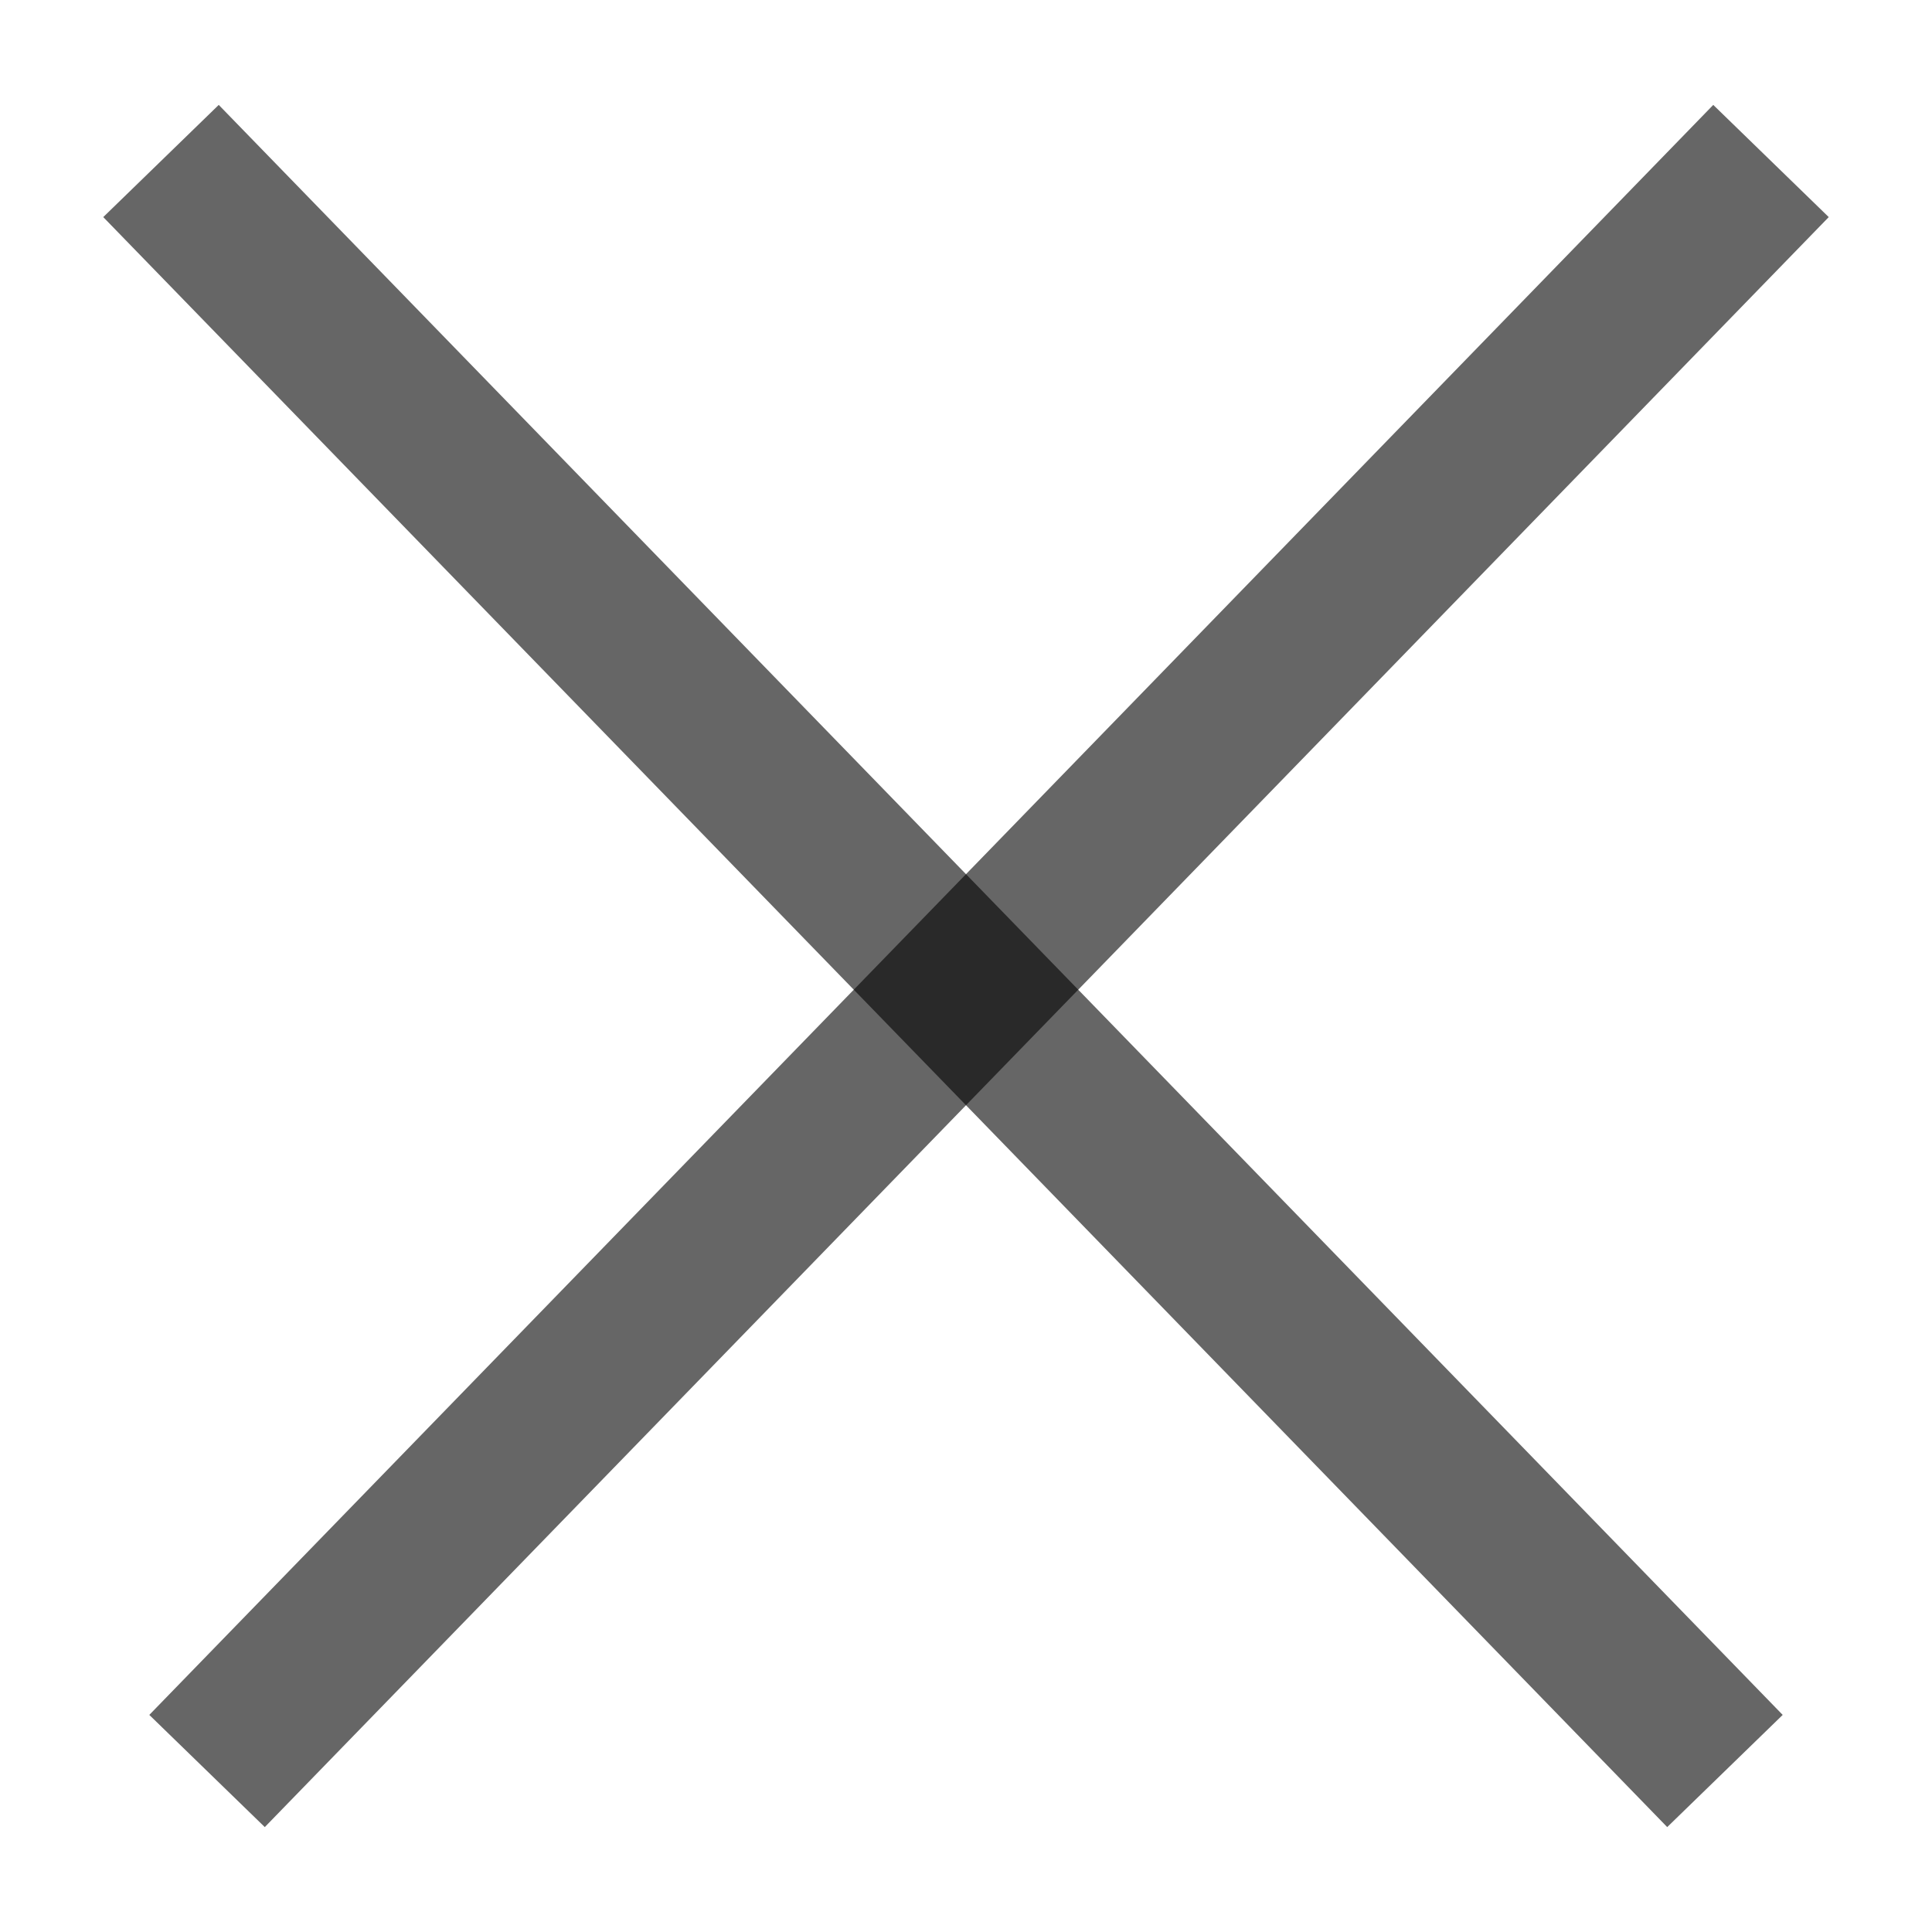
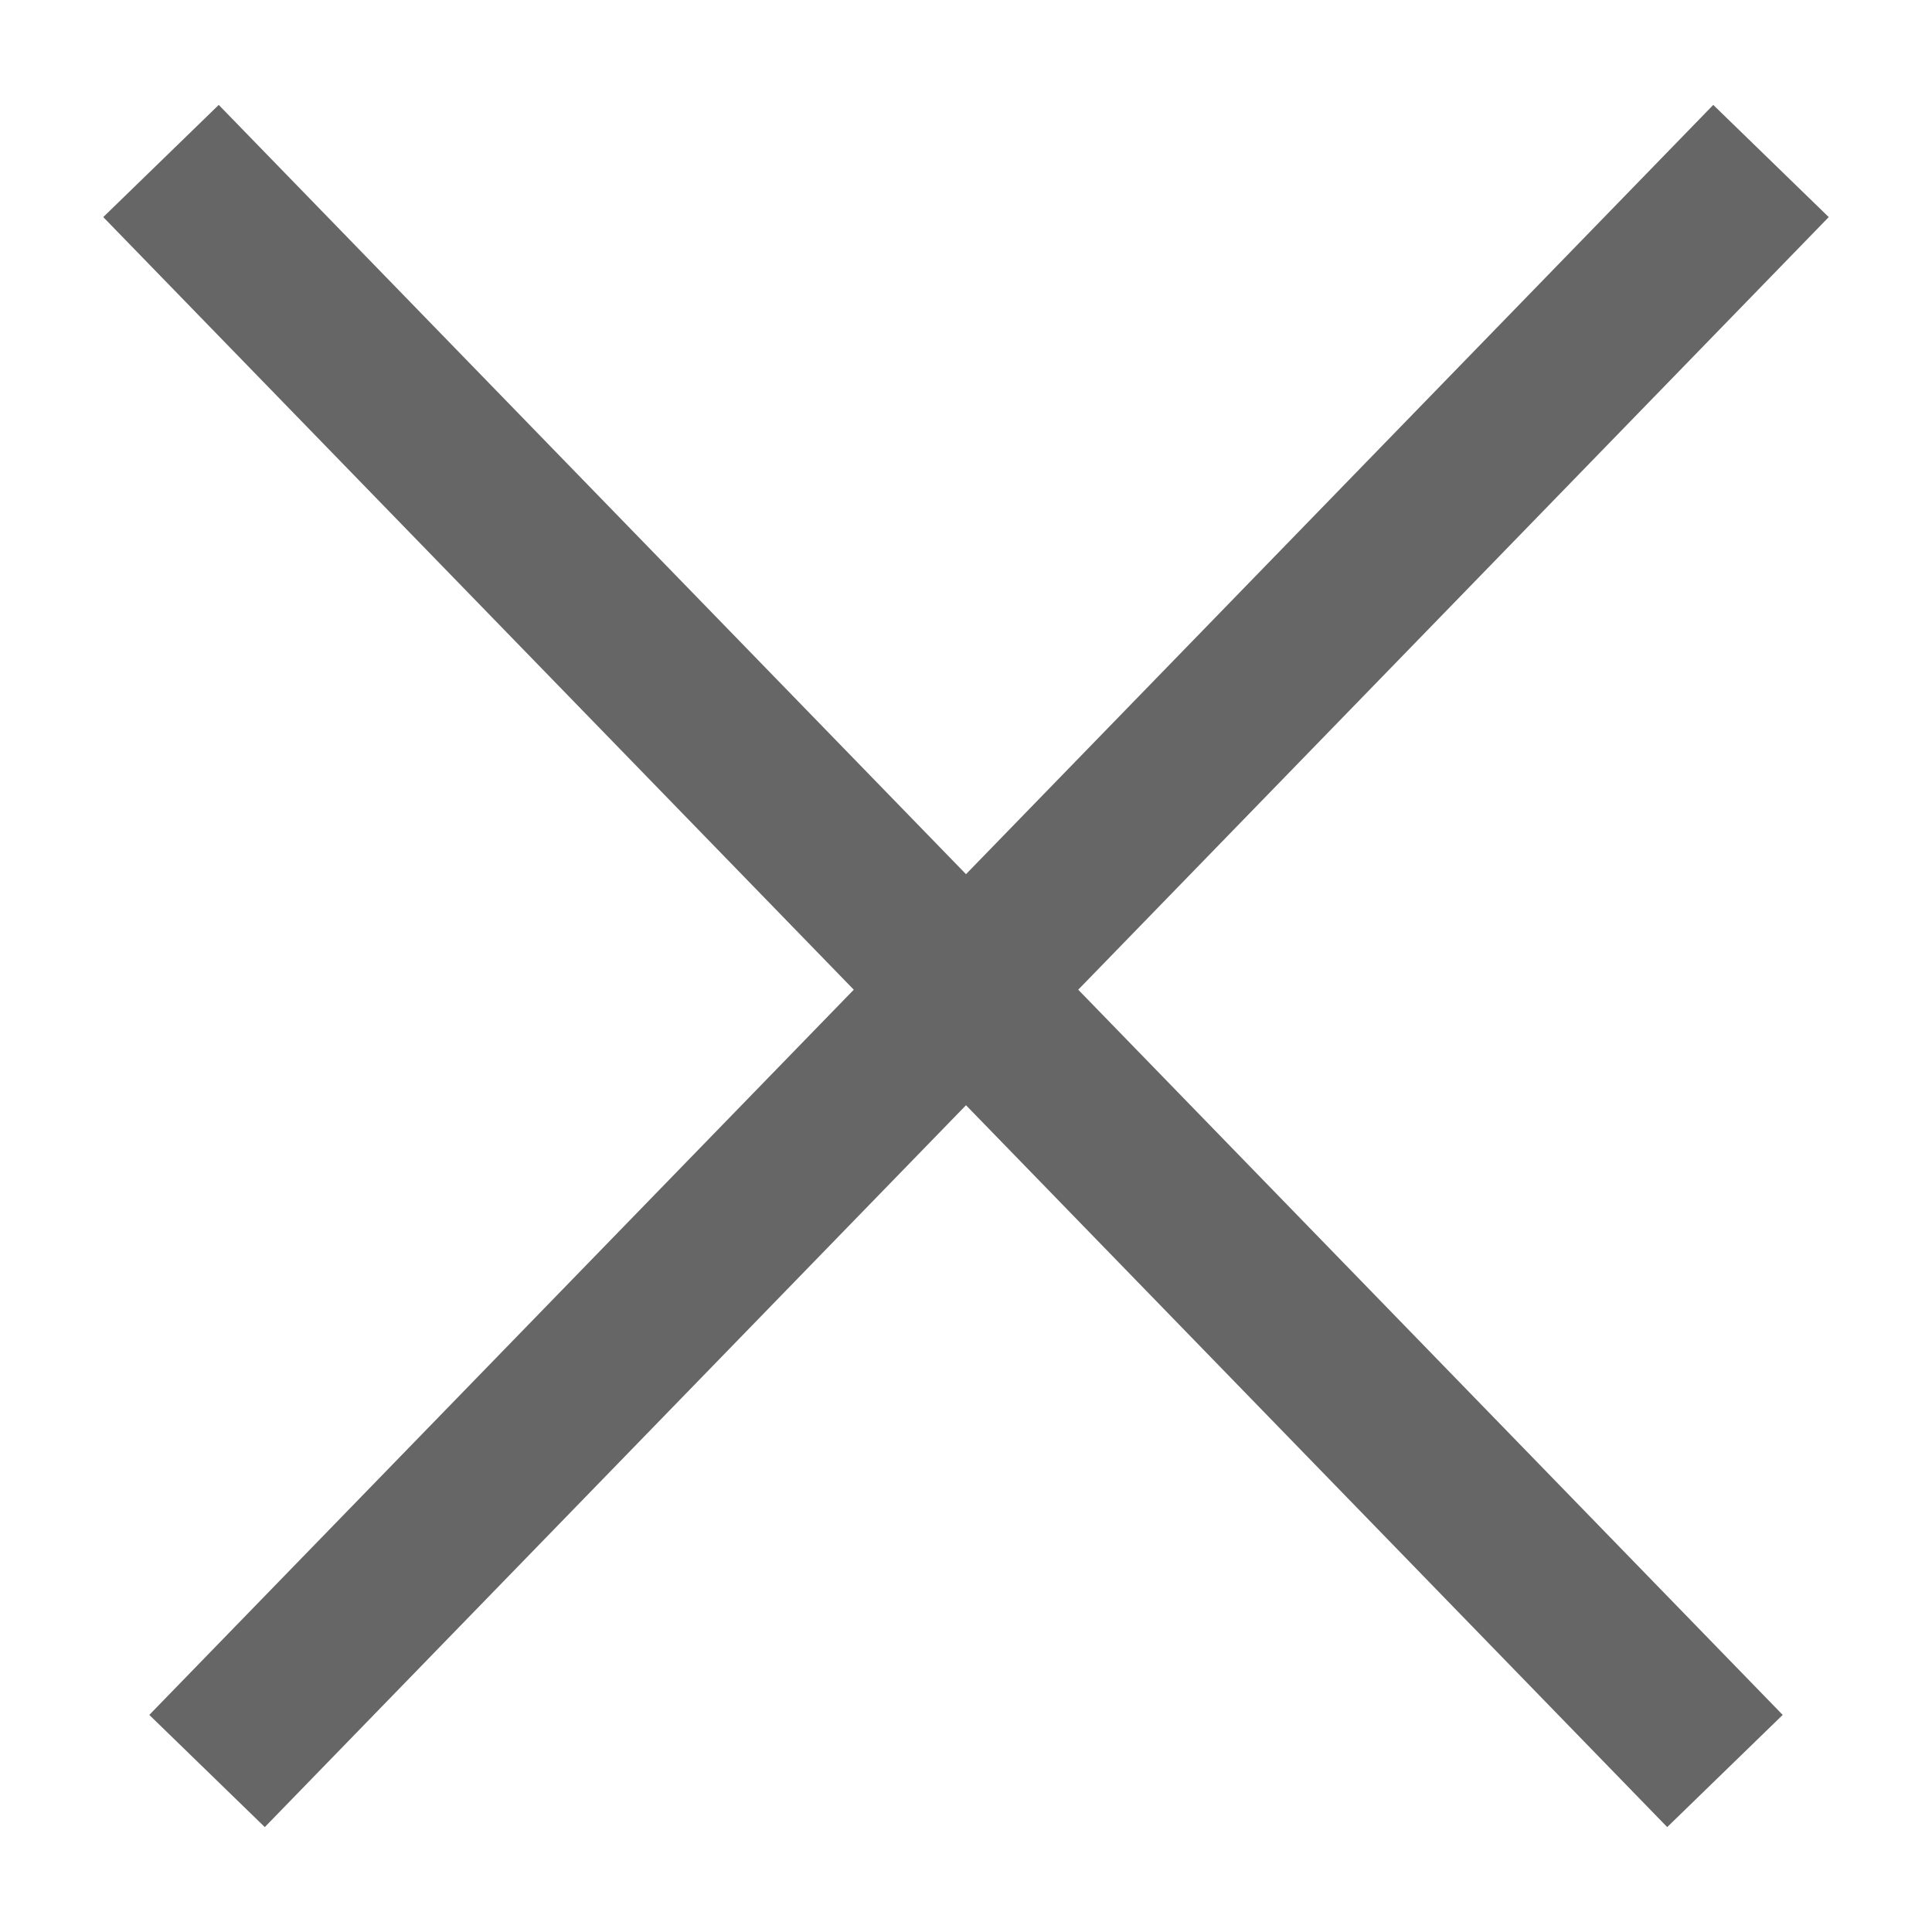
<svg xmlns="http://www.w3.org/2000/svg" width="12" height="12" viewBox="0 0 12 12" fill="none">
-   <path d="M1 1L10.714 11" stroke="black" stroke-opacity="0.6" />
-   <path d="M11 1L1.286 11" stroke="black" stroke-opacity="0.6" />
+   <path d="M1 1l9.714 10M11 1L1.286 11" stroke="#000" stroke-opacity=".6" />
</svg>
